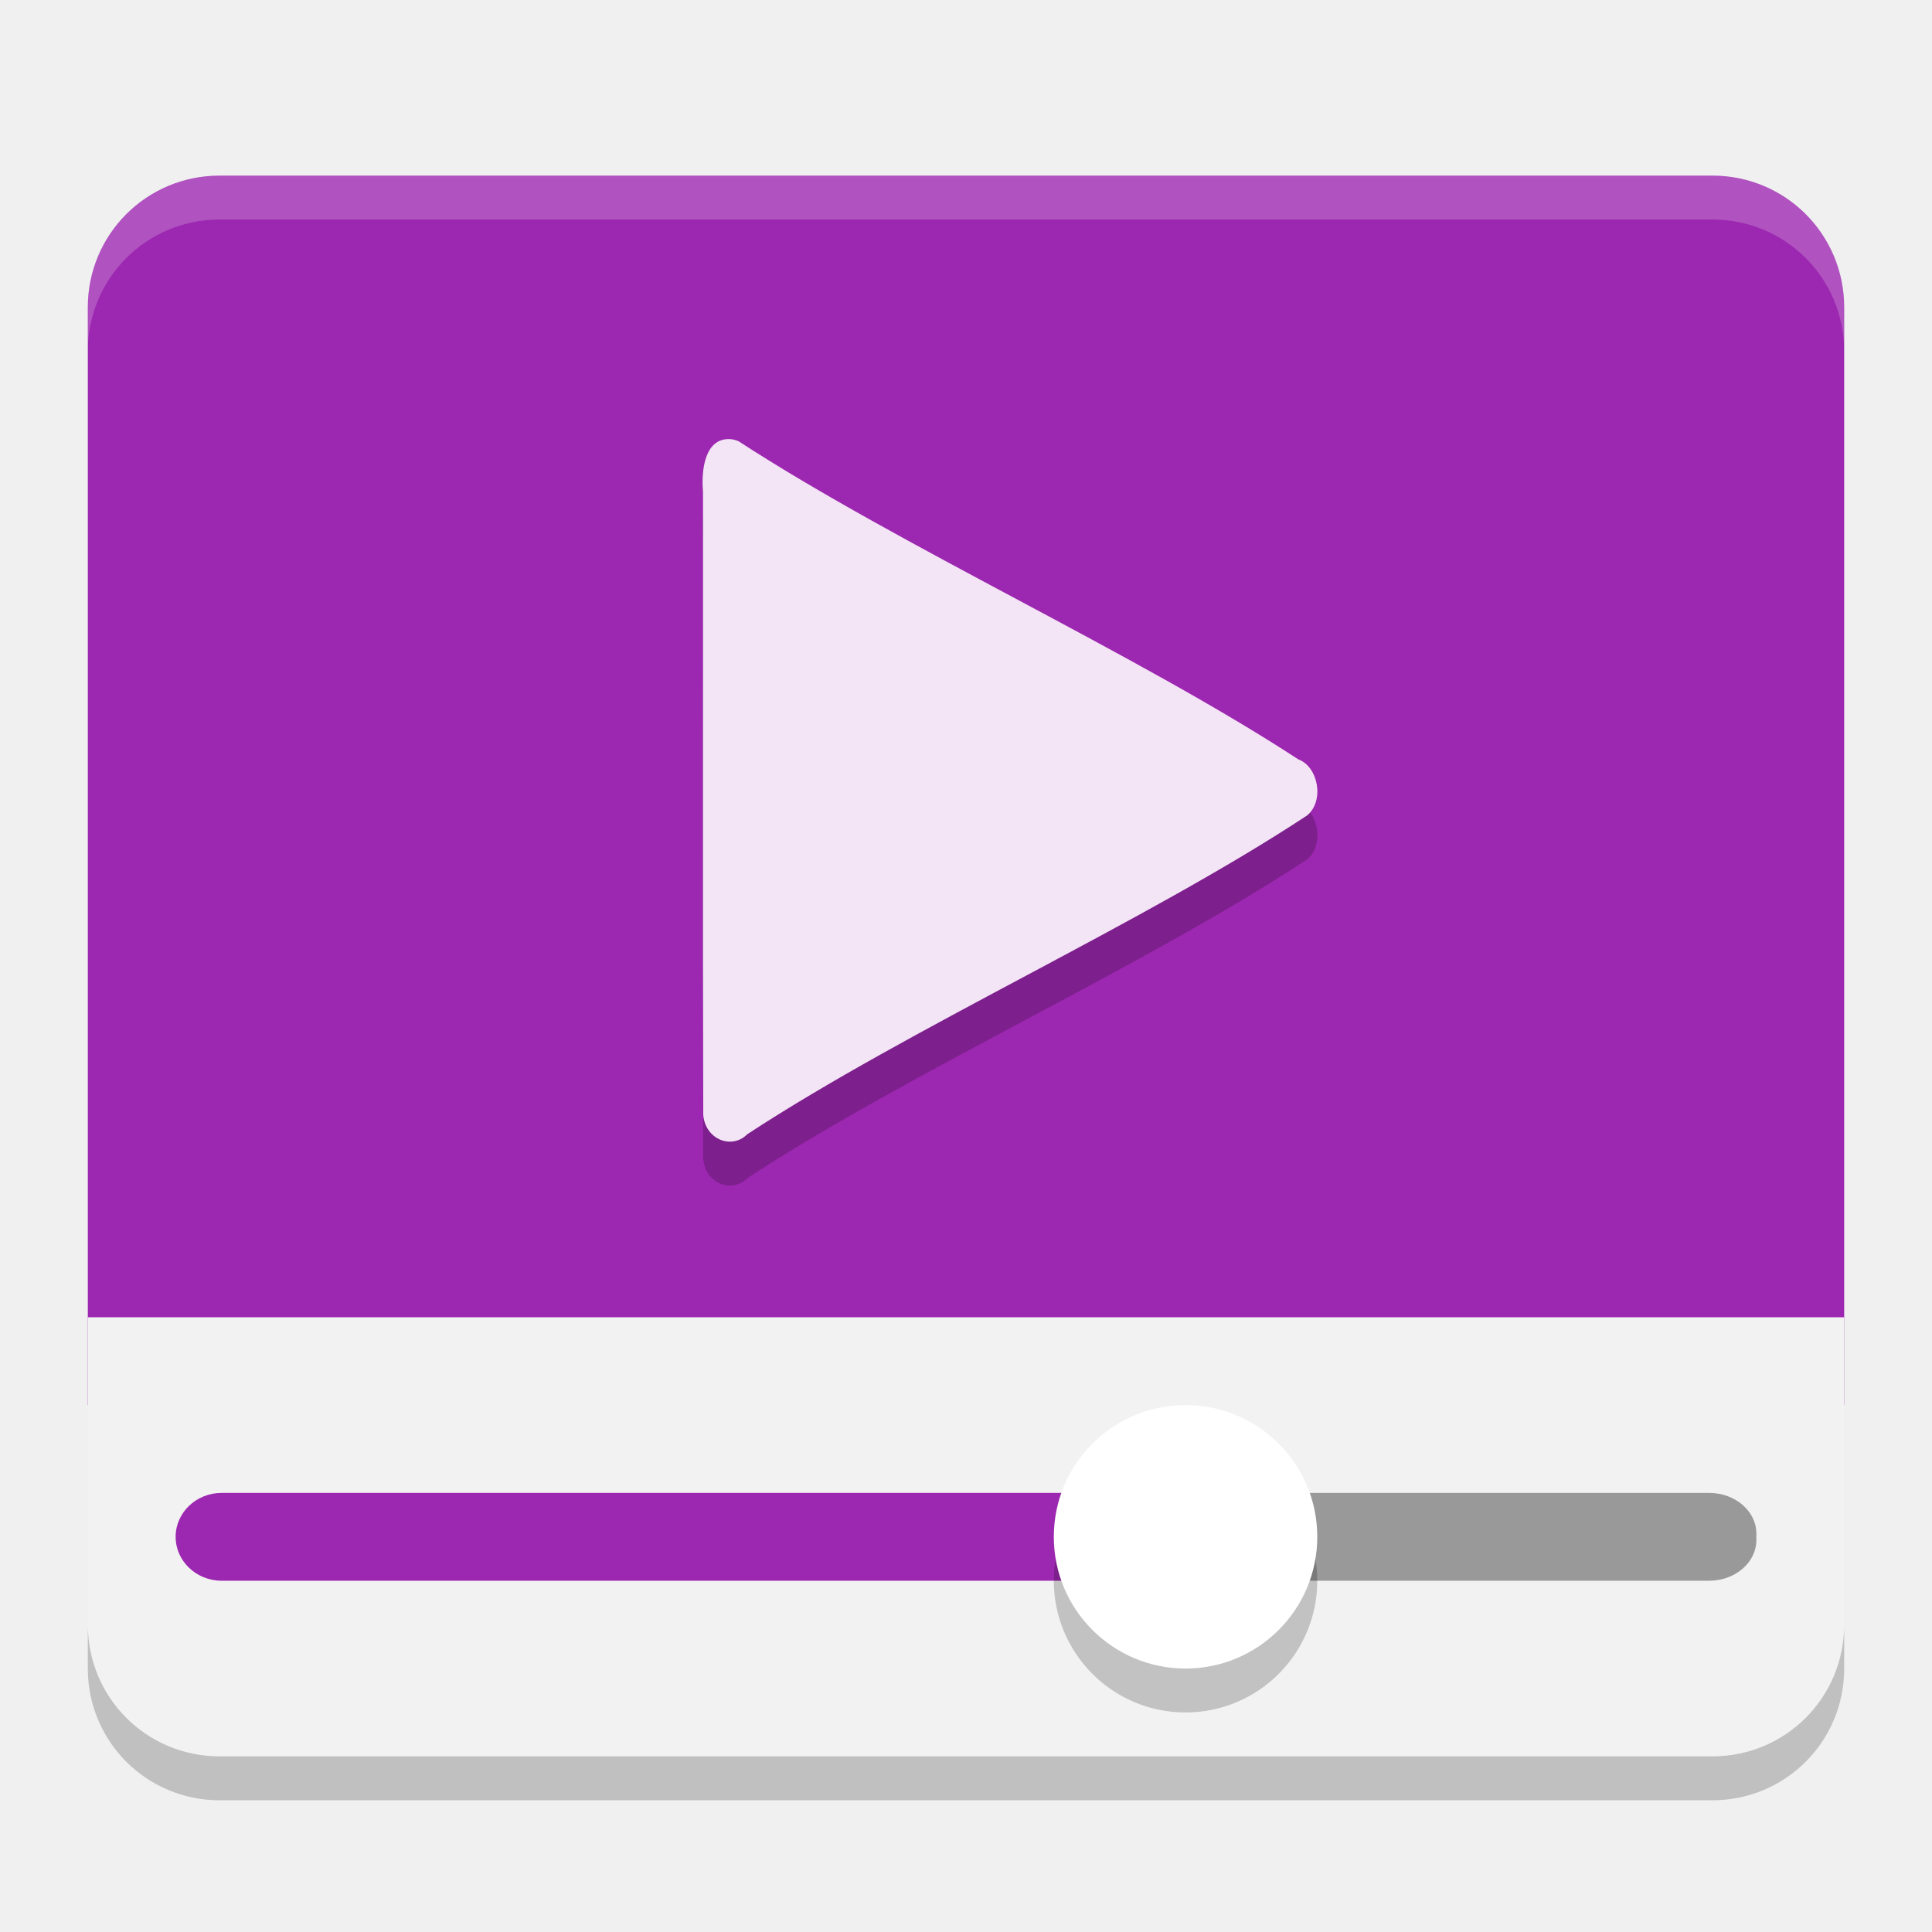
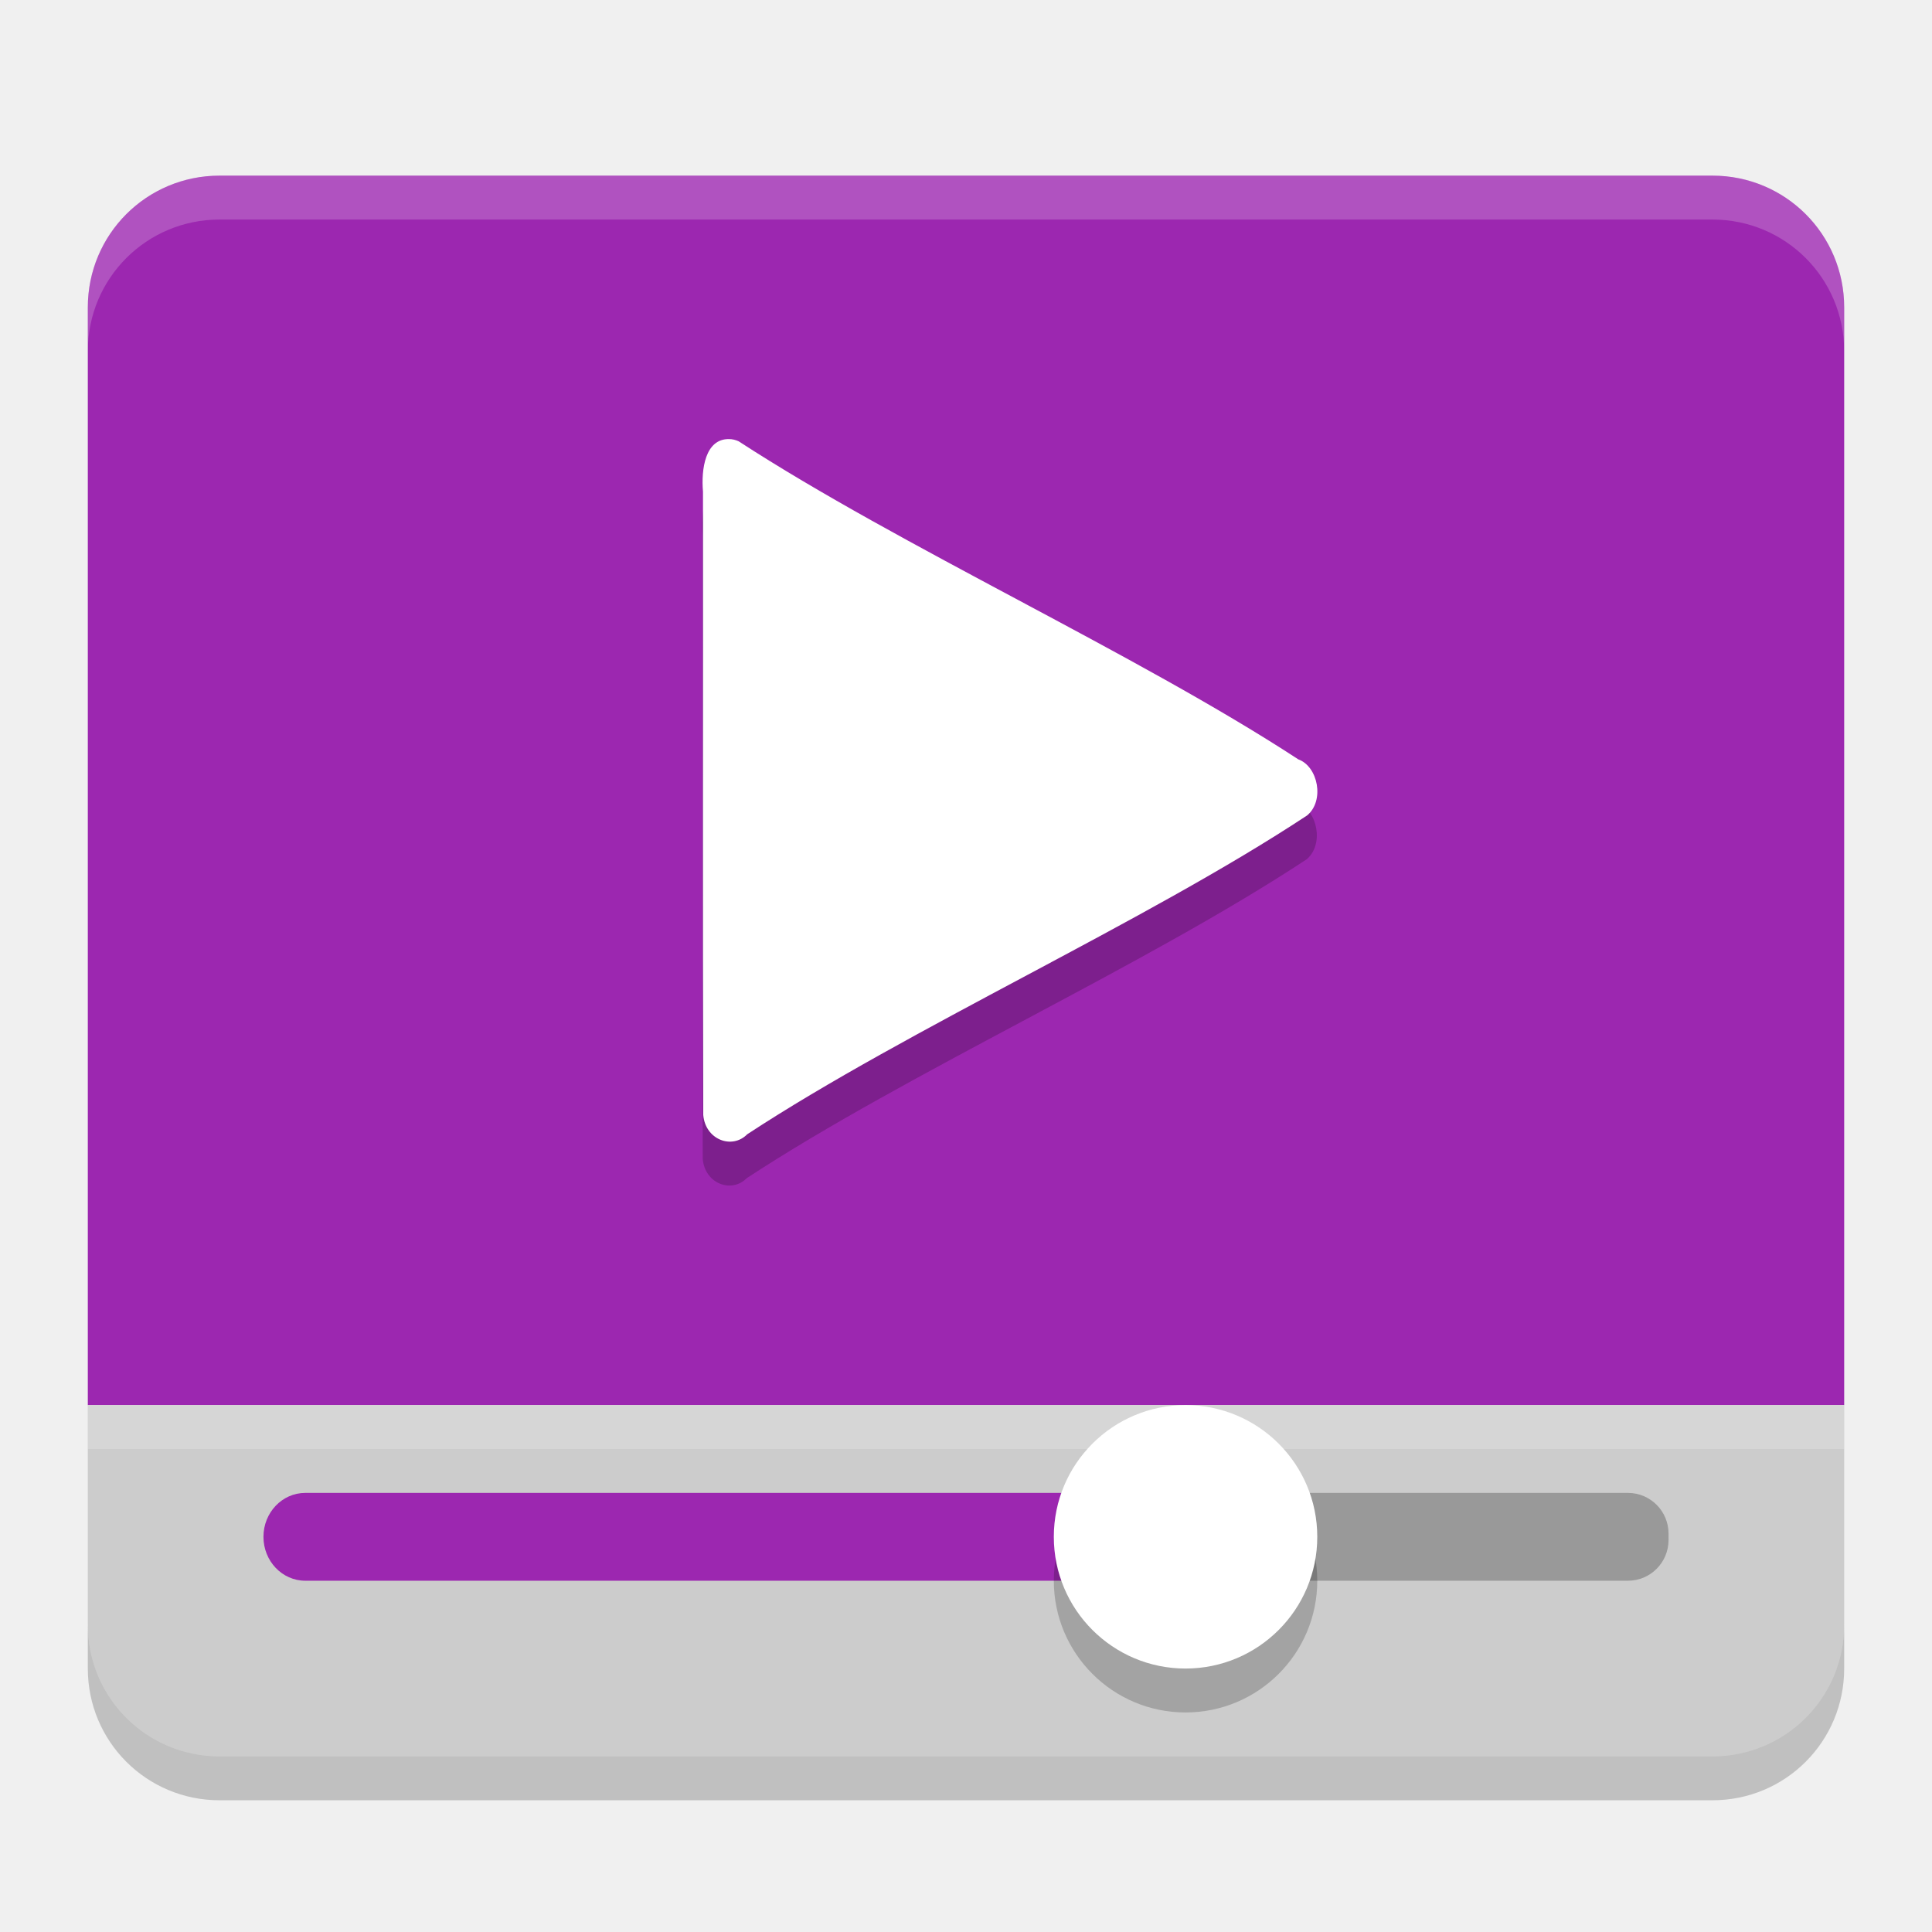
<svg xmlns="http://www.w3.org/2000/svg" height="22" width="22" version="1">
-   <path d="m2.5 2c-0.831 0-1.5 0.669-1.5 1.5v12.5h20v-12.5c0-0.831-0.669-1.5-1.5-1.5z" style="enable-background:new" fill="#9c27b0" />
-   <path opacity=".2" d="m2.5 2c-0.831 0-1.5 0.669-1.5 1.5v0.5c0-0.831 0.669-1.5 1.5-1.5h17c0.831 0 1.5 0.669 1.5 1.5v-0.5c0-0.831-0.669-1.5-1.5-1.5h-17z" style="enable-background:new" fill="#fff" />
-   <path d="m1 15v3.5c0 0.831 0.669 1.5 1.5 1.5h17c0.831 0 1.5-0.669 1.5-1.5v-3.5z" style="enable-background:new" fill="#f2f2f2" />
-   <rect style="enable-background:new" rx=".538" ry=".464" height="1" width="7" y="17" x="13" fill="#999" />
-   <rect style="enable-background:new" rx=".524" ry=".5" height="1" width="11" y="17" x="2" fill="#9c27b0" />
-   <circle opacity=".2" style="enable-background:new" cx="13.5" cy="18" r="1.5" />
-   <circle style="enable-background:new" cx="13.5" cy="17.5" r="1.5" fill="#fff" />
-   <path opacity=".2" style="color:#000000;" d="m8.302 5.5c-0.272-0.005-0.319 0.345-0.297 0.598 0.002 2.366-0.004 4.732 0.003 7.098 0.024 0.283 0.328 0.396 0.501 0.22 1.846-1.211 4.532-2.414 6.376-3.631 0.201-0.168 0.124-0.557-0.101-0.638-1.846-1.206-4.525-2.42-6.373-3.622-0.035-0.016-0.072-0.025-0.109-0.025z" />
-   <path d="m8.302 5c-0.272-0.005-0.319 0.345-0.297 0.598 0.002 2.366-0.004 4.732 0.003 7.098 0.024 0.283 0.328 0.396 0.501 0.22 1.846-1.211 4.532-2.414 6.376-3.631 0.201-0.168 0.124-0.557-0.101-0.638-1.846-1.206-4.525-2.42-6.373-3.622-0.035-0.016-0.072-0.025-0.109-0.025z" fill="#f3e5f5" />
-   <path opacity=".2" style="enable-background:new" d="m1 18.5v0.5c0 0.831 0.669 1.5 1.5 1.5h17c0.831 0 1.5-0.669 1.5-1.5v-0.5c0 0.831-0.669 1.5-1.5 1.5h-17c-0.831 0-1.5-0.669-1.5-1.5z" />
+   <path d="m2.5 2c-0.831 0-1.5 0.669-1.5 1.5v12.5h20v-12.5c0-0.831-0.669-1.5-1.5-1.5z" fill="#9c27b0" />
+   <path opacity=".2" d="m2.5 2c-0.831 0-1.5 0.669-1.5 1.5v0.5c0-0.831 0.669-1.5 1.5-1.5h17c0.831 0 1.5 0.669 1.5 1.5v-0.5c0-0.831-0.669-1.5-1.5-1.5h-17z" fill="#fff" />
+   <path d="m1 16v2.5c0 0.831 0.669 1.5 1.5 1.5h17c0.831 0 1.5-0.669 1.5-1.5v-2.5z" style="fill:#cccccc" />
+   <rect rx=".462" ry=".464" height="1" width="6" y="17" x="13" fill="#999" />
+   <rect rx=".476" ry=".5" height="1" width="10" y="17" x="3" fill="#9c27b0" />
+   <circle opacity=".2" cx="13.5" cy="18" r="1.5" />
+   <circle cx="13.5" cy="17.5" r="1.5" fill="#fff" />
+   <rect style="opacity:0.2" height=".5" width="20" y="16" x="1" fill="#fff" />
+   <path opacity=".2" style="color:#000000" d="m8.296 5.5c-0.272-0.005-0.319 0.345-0.297 0.598 0.002 2.366-0.004 4.732 0.003 7.098 0.024 0.283 0.328 0.396 0.501 0.22 1.846-1.211 4.532-2.414 6.376-3.631 0.201-0.168 0.124-0.557-0.101-0.638-1.846-1.206-4.525-2.42-6.373-3.622-0.035-0.016-0.072-0.025-0.109-0.025z" />
+   <path d="m8.302 5c-0.272-0.005-0.319 0.345-0.297 0.598 0.002 2.366-0.004 4.732 0.003 7.098 0.024 0.283 0.328 0.396 0.501 0.22 1.846-1.211 4.532-2.414 6.376-3.631 0.201-0.168 0.124-0.557-0.101-0.638-1.846-1.206-4.525-2.42-6.373-3.622-0.035-0.016-0.072-0.025-0.109-0.025z" style="fill:#ffffff" />
+   <path opacity=".2" d="m1 18.5v0.5c0 0.831 0.669 1.5 1.5 1.5h17c0.831 0 1.5-0.669 1.5-1.5v-0.5c0 0.831-0.669 1.5-1.5 1.5h-17c-0.831 0-1.5-0.669-1.5-1.5z" />
</svg>
